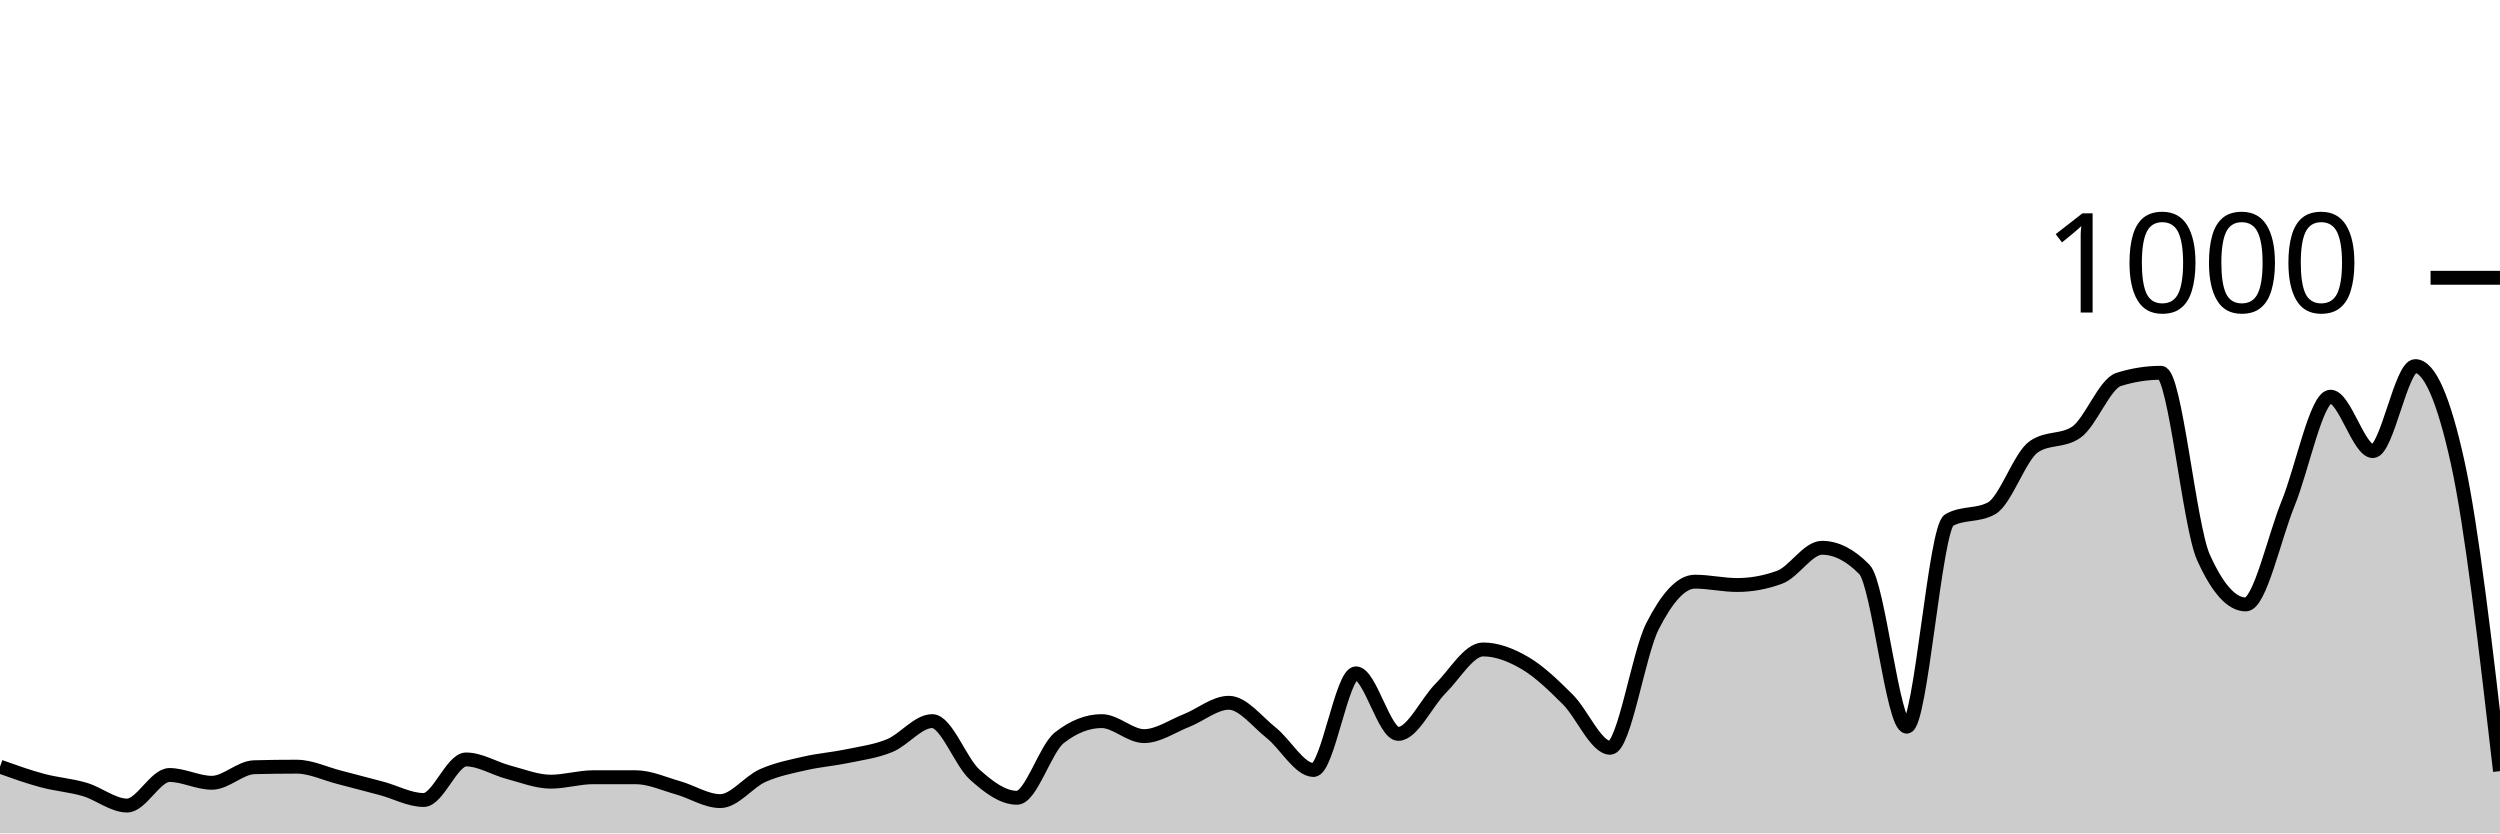
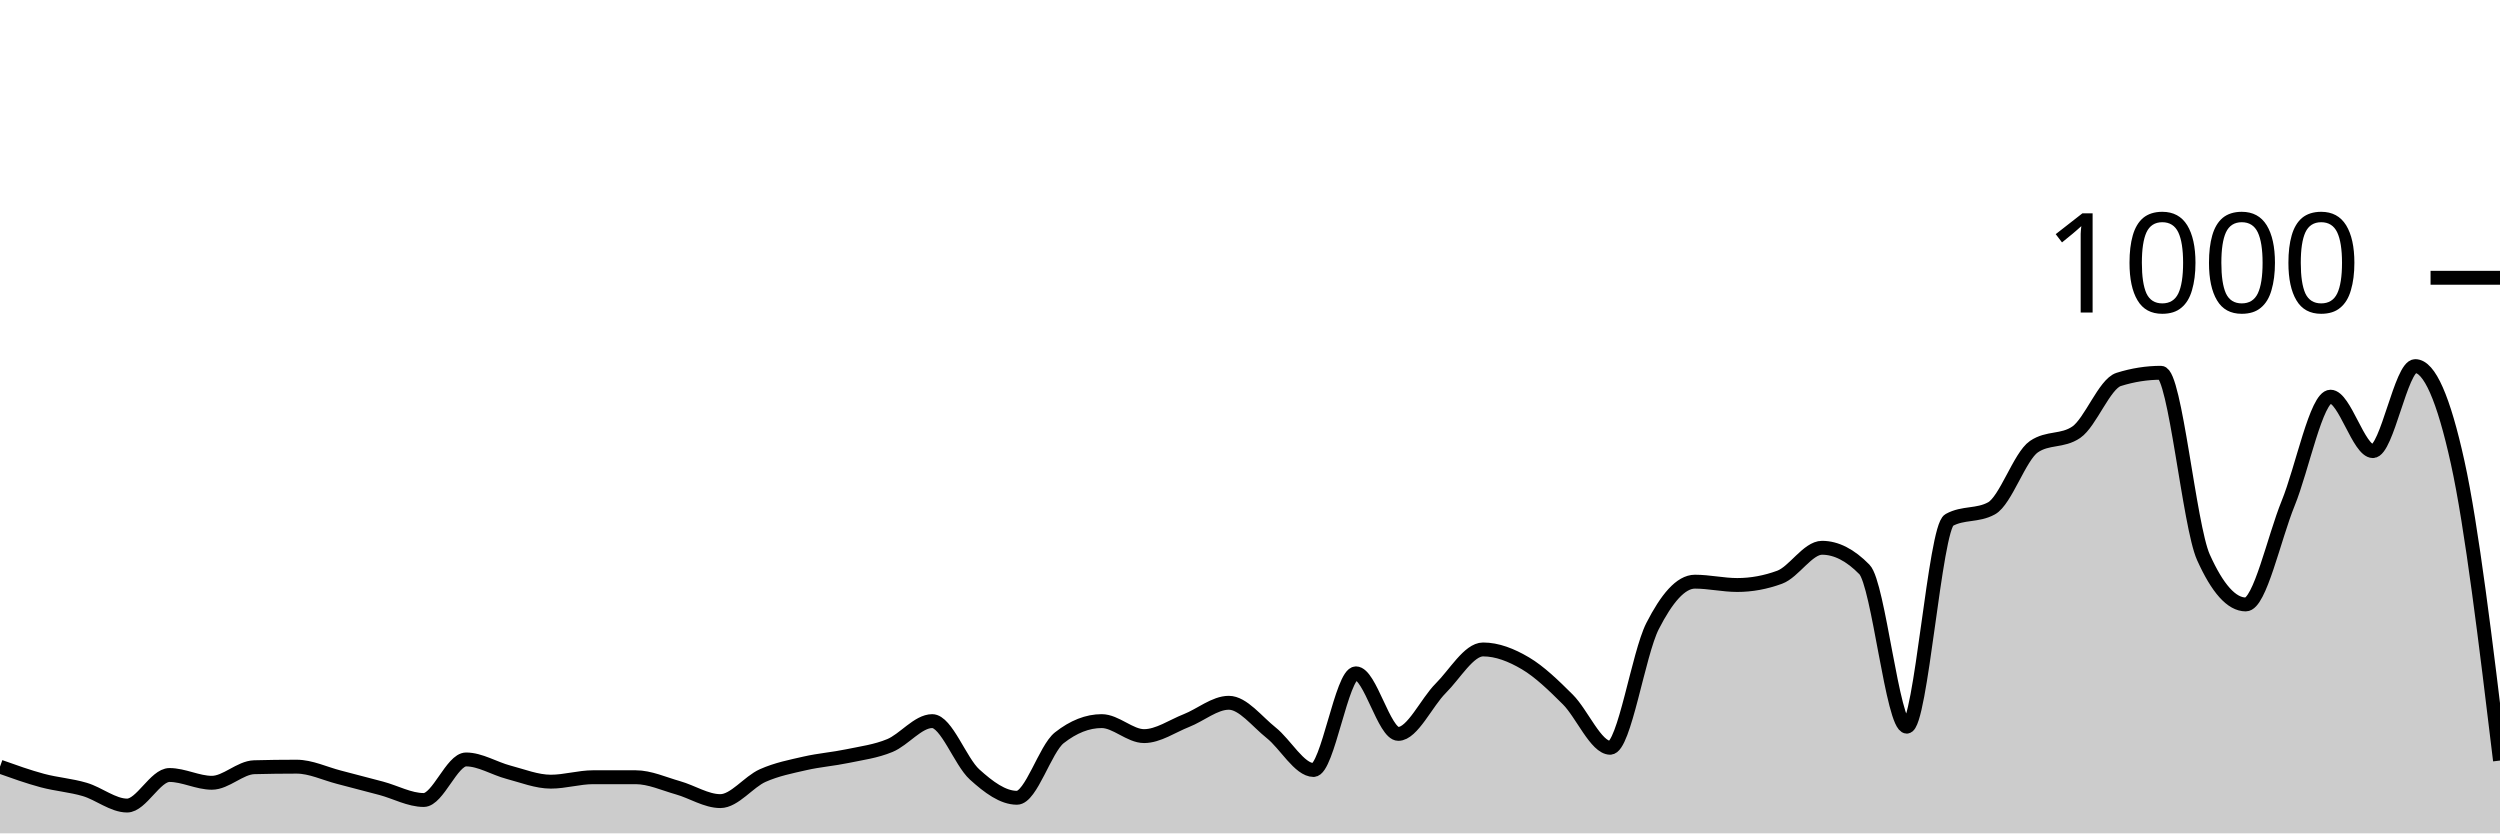
<svg xmlns="http://www.w3.org/2000/svg" viewBox="0 0 180 60">
  <g transform="translate(0,20)">
-     <path class="area" fill="rgba(0, 0, 0, 0.2)" d="M0,35.2C1.017,35.563,2.034,35.927,3.051,36.2C4.068,36.473,5.085,36.54,6.102,36.84C7.119,37.14,8.136,38,9.153,38C10.169,38,11.186,35.8,12.203,35.8C13.22,35.8,14.237,36.36,15.254,36.36C16.271,36.36,17.288,35.267,18.305,35.24C19.322,35.213,20.339,35.2,21.356,35.2C22.373,35.2,23.39,35.7,24.407,35.96C25.424,36.22,26.441,36.487,27.458,36.76C28.475,37.033,29.492,37.6,30.508,37.6C31.525,37.6,32.542,34.68,33.559,34.68C34.576,34.68,35.593,35.333,36.61,35.6C37.627,35.867,38.644,36.28,39.661,36.28C40.678,36.28,41.695,35.96,42.712,35.96C43.729,35.96,44.746,35.96,45.763,35.96C46.78,35.96,47.797,36.433,48.814,36.72C49.831,37.007,50.847,37.68,51.864,37.68C52.881,37.68,53.898,36.293,54.915,35.84C55.932,35.387,56.949,35.193,57.966,34.96C58.983,34.727,60,34.653,61.017,34.44C62.034,34.227,63.051,34.1,64.068,33.68C65.085,33.26,66.102,31.92,67.119,31.92C68.136,31.92,69.153,34.84,70.169,35.76C71.186,36.68,72.203,37.44,73.22,37.44C74.237,37.44,75.254,33.92,76.271,33.12C77.288,32.32,78.305,31.92,79.322,31.92C80.339,31.92,81.356,33,82.373,33C83.39,33,84.407,32.28,85.424,31.88C86.441,31.48,87.458,30.6,88.475,30.6C89.492,30.6,90.508,31.953,91.525,32.76C92.542,33.567,93.559,35.44,94.576,35.44C95.593,35.44,96.61,28.48,97.627,28.48C98.644,28.48,99.661,32.84,100.678,32.84C101.695,32.84,102.712,30.573,103.729,29.56C104.746,28.547,105.763,26.76,106.78,26.76C107.797,26.76,108.814,27.16,109.831,27.76C110.847,28.36,111.864,29.347,112.881,30.36C113.898,31.373,114.915,33.84,115.932,33.84C116.949,33.84,117.966,27.073,118.983,25.08C120,23.087,121.017,21.88,122.034,21.88C123.051,21.88,124.068,22.12,125.085,22.12C126.102,22.12,127.119,21.933,128.136,21.56C129.153,21.187,130.169,19.44,131.186,19.44C132.203,19.44,133.22,19.96,134.237,21C135.254,22.04,136.271,32.32,137.288,32.32C138.305,32.32,139.322,18,140.339,17.44C141.356,16.88,142.373,17.16,143.39,16.6C144.407,16.04,145.424,12.853,146.441,12.16C147.458,11.467,148.475,11.813,149.492,11.12C150.508,10.427,151.525,7.64,152.542,7.32C153.559,7,154.576,6.84,155.593,6.84C156.61,6.84,157.627,17.853,158.644,20.12C159.661,22.387,160.678,23.52,161.695,23.52C162.712,23.52,163.729,18.733,164.746,16.24C165.763,13.747,166.78,8.56,167.797,8.56C168.814,8.56,169.831,12.48,170.847,12.48C171.864,12.48,172.881,6.36,173.898,6.36C174.915,6.36,175.932,8.667,176.949,13.28C177.966,17.893,178.983,26.707,180,35.52L180,40C178.983,40,177.966,40,176.949,40C175.932,40,174.915,40,173.898,40C172.881,40,171.864,40,170.847,40C169.831,40,168.814,40,167.797,40C166.78,40,165.763,40,164.746,40C163.729,40,162.712,40,161.695,40C160.678,40,159.661,40,158.644,40C157.627,40,156.61,40,155.593,40C154.576,40,153.559,40,152.542,40C151.525,40,150.508,40,149.492,40C148.475,40,147.458,40,146.441,40C145.424,40,144.407,40,143.39,40C142.373,40,141.356,40,140.339,40C139.322,40,138.305,40,137.288,40C136.271,40,135.254,40,134.237,40C133.22,40,132.203,40,131.186,40C130.169,40,129.153,40,128.136,40C127.119,40,126.102,40,125.085,40C124.068,40,123.051,40,122.034,40C121.017,40,120,40,118.983,40C117.966,40,116.949,40,115.932,40C114.915,40,113.898,40,112.881,40C111.864,40,110.847,40,109.831,40C108.814,40,107.797,40,106.78,40C105.763,40,104.746,40,103.729,40C102.712,40,101.695,40,100.678,40C99.661,40,98.644,40,97.627,40C96.61,40,95.593,40,94.576,40C93.559,40,92.542,40,91.525,40C90.508,40,89.492,40,88.475,40C87.458,40,86.441,40,85.424,40C84.407,40,83.39,40,82.373,40C81.356,40,80.339,40,79.322,40C78.305,40,77.288,40,76.271,40C75.254,40,74.237,40,73.22,40C72.203,40,71.186,40,70.169,40C69.153,40,68.136,40,67.119,40C66.102,40,65.085,40,64.068,40C63.051,40,62.034,40,61.017,40C60,40,58.983,40,57.966,40C56.949,40,55.932,40,54.915,40C53.898,40,52.881,40,51.864,40C50.847,40,49.831,40,48.814,40C47.797,40,46.78,40,45.763,40C44.746,40,43.729,40,42.712,40C41.695,40,40.678,40,39.661,40C38.644,40,37.627,40,36.61,40C35.593,40,34.576,40,33.559,40C32.542,40,31.525,40,30.508,40C29.492,40,28.475,40,27.458,40C26.441,40,25.424,40,24.407,40C23.39,40,22.373,40,21.356,40C20.339,40,19.322,40,18.305,40C17.288,40,16.271,40,15.254,40C14.237,40,13.22,40,12.203,40C11.186,40,10.169,40,9.153,40C8.136,40,7.119,40,6.102,40C5.085,40,4.068,40,3.051,40C2.034,40,1.017,40,0,40Z" />
-     <path class="line" stroke="black" fill="none" d="M0,35.2C1.017,35.563,2.034,35.927,3.051,36.2C4.068,36.473,5.085,36.54,6.102,36.84C7.119,37.14,8.136,38,9.153,38C10.169,38,11.186,35.8,12.203,35.8C13.22,35.8,14.237,36.36,15.254,36.36C16.271,36.36,17.288,35.267,18.305,35.24C19.322,35.213,20.339,35.2,21.356,35.2C22.373,35.2,23.39,35.7,24.407,35.96C25.424,36.22,26.441,36.487,27.458,36.76C28.475,37.033,29.492,37.6,30.508,37.6C31.525,37.6,32.542,34.68,33.559,34.68C34.576,34.68,35.593,35.333,36.61,35.6C37.627,35.867,38.644,36.28,39.661,36.28C40.678,36.28,41.695,35.96,42.712,35.96C43.729,35.96,44.746,35.96,45.763,35.96C46.78,35.96,47.797,36.433,48.814,36.72C49.831,37.007,50.847,37.68,51.864,37.68C52.881,37.68,53.898,36.293,54.915,35.84C55.932,35.387,56.949,35.193,57.966,34.96C58.983,34.727,60,34.653,61.017,34.44C62.034,34.227,63.051,34.1,64.068,33.68C65.085,33.26,66.102,31.92,67.119,31.92C68.136,31.92,69.153,34.84,70.169,35.76C71.186,36.68,72.203,37.44,73.22,37.44C74.237,37.44,75.254,33.92,76.271,33.12C77.288,32.32,78.305,31.92,79.322,31.92C80.339,31.92,81.356,33,82.373,33C83.39,33,84.407,32.28,85.424,31.88C86.441,31.48,87.458,30.6,88.475,30.6C89.492,30.6,90.508,31.953,91.525,32.76C92.542,33.567,93.559,35.44,94.576,35.44C95.593,35.44,96.61,28.48,97.627,28.48C98.644,28.48,99.661,32.84,100.678,32.84C101.695,32.84,102.712,30.573,103.729,29.56C104.746,28.547,105.763,26.76,106.78,26.76C107.797,26.76,108.814,27.16,109.831,27.76C110.847,28.36,111.864,29.347,112.881,30.36C113.898,31.373,114.915,33.84,115.932,33.84C116.949,33.84,117.966,27.073,118.983,25.08C120,23.087,121.017,21.88,122.034,21.88C123.051,21.88,124.068,22.12,125.085,22.12C126.102,22.12,127.119,21.933,128.136,21.56C129.153,21.187,130.169,19.44,131.186,19.44C132.203,19.44,133.22,19.96,134.237,21C135.254,22.04,136.271,32.32,137.288,32.32C138.305,32.32,139.322,18,140.339,17.44C141.356,16.88,142.373,17.16,143.39,16.6C144.407,16.04,145.424,12.853,146.441,12.16C147.458,11.467,148.475,11.813,149.492,11.12C150.508,10.427,151.525,7.64,152.542,7.32C153.559,7,154.576,6.84,155.593,6.84C156.61,6.84,157.627,17.853,158.644,20.12C159.661,22.387,160.678,23.52,161.695,23.52C162.712,23.52,163.729,18.733,164.746,16.24C165.763,13.747,166.78,8.56,167.797,8.56C168.814,8.56,169.831,12.48,170.847,12.48C171.864,12.48,172.881,6.36,173.898,6.36C174.915,6.36,175.932,8.667,176.949,13.28C177.966,17.893,178.983,26.707,180,35.52" />
+     <path class="area" fill="rgba(0, 0, 0, 0.2)" d="M0,35.2C1.017,35.563,2.034,35.927,3.051,36.2C4.068,36.473,5.085,36.54,6.102,36.84C7.119,37.14,8.136,38,9.153,38C10.169,38,11.186,35.8,12.203,35.8C13.22,35.8,14.237,36.36,15.254,36.36C16.271,36.36,17.288,35.267,18.305,35.24C19.322,35.213,20.339,35.2,21.356,35.2C22.373,35.2,23.39,35.7,24.407,35.96C25.424,36.22,26.441,36.487,27.458,36.76C28.475,37.033,29.492,37.6,30.508,37.6C31.525,37.6,32.542,34.68,33.559,34.68C34.576,34.68,35.593,35.333,36.61,35.6C37.627,35.867,38.644,36.28,39.661,36.28C40.678,36.28,41.695,35.96,42.712,35.96C43.729,35.96,44.746,35.96,45.763,35.96C46.78,35.96,47.797,36.433,48.814,36.72C49.831,37.007,50.847,37.68,51.864,37.68C52.881,37.68,53.898,36.293,54.915,35.84C55.932,35.387,56.949,35.193,57.966,34.96C58.983,34.727,60,34.653,61.017,34.44C62.034,34.227,63.051,34.1,64.068,33.68C65.085,33.26,66.102,31.92,67.119,31.92C68.136,31.92,69.153,34.84,70.169,35.76C71.186,36.68,72.203,37.44,73.22,37.44C74.237,37.44,75.254,33.92,76.271,33.12C77.288,32.32,78.305,31.92,79.322,31.92C80.339,31.92,81.356,33,82.373,33C83.39,33,84.407,32.28,85.424,31.88C86.441,31.48,87.458,30.6,88.475,30.6C89.492,30.6,90.508,31.953,91.525,32.76C92.542,33.567,93.559,35.44,94.576,35.44C95.593,35.44,96.61,28.48,97.627,28.48C98.644,28.48,99.661,32.84,100.678,32.84C101.695,32.84,102.712,30.573,103.729,29.56C104.746,28.547,105.763,26.76,106.78,26.76C107.797,26.76,108.814,27.16,109.831,27.76C110.847,28.36,111.864,29.347,112.881,30.36C113.898,31.373,114.915,33.84,115.932,33.84C116.949,33.84,117.966,27.073,118.983,25.08C120,23.087,121.017,21.88,122.034,21.88C123.051,21.88,124.068,22.12,125.085,22.12C126.102,22.12,127.119,21.933,128.136,21.56C129.153,21.187,130.169,19.44,131.186,19.44C132.203,19.44,133.22,19.96,134.237,21C135.254,22.04,136.271,32.32,137.288,32.32C138.305,32.32,139.322,18,140.339,17.44C141.356,16.88,142.373,17.16,143.39,16.6C144.407,16.04,145.424,12.853,146.441,12.16C147.458,11.467,148.475,11.813,149.492,11.12C150.508,10.427,151.525,7.64,152.542,7.32C153.559,7,154.576,6.84,155.593,6.84C156.61,6.84,157.627,17.853,158.644,20.12C159.661,22.387,160.678,23.52,161.695,23.52C162.712,23.52,163.729,18.733,164.746,16.24C165.763,13.747,166.78,8.56,167.797,8.56C168.814,8.56,169.831,12.48,170.847,12.48C171.864,12.48,172.881,6.36,173.898,6.36C174.915,6.36,175.932,8.667,176.949,13.28C177.966,17.893,178.983,26.327,180,34.76L180,40C178.983,40,177.966,40,176.949,40C175.932,40,174.915,40,173.898,40C172.881,40,171.864,40,170.847,40C169.831,40,168.814,40,167.797,40C166.78,40,165.763,40,164.746,40C163.729,40,162.712,40,161.695,40C160.678,40,159.661,40,158.644,40C157.627,40,156.61,40,155.593,40C154.576,40,153.559,40,152.542,40C151.525,40,150.508,40,149.492,40C148.475,40,147.458,40,146.441,40C145.424,40,144.407,40,143.39,40C142.373,40,141.356,40,140.339,40C139.322,40,138.305,40,137.288,40C136.271,40,135.254,40,134.237,40C133.22,40,132.203,40,131.186,40C130.169,40,129.153,40,128.136,40C127.119,40,126.102,40,125.085,40C124.068,40,123.051,40,122.034,40C121.017,40,120,40,118.983,40C117.966,40,116.949,40,115.932,40C114.915,40,113.898,40,112.881,40C111.864,40,110.847,40,109.831,40C108.814,40,107.797,40,106.78,40C105.763,40,104.746,40,103.729,40C102.712,40,101.695,40,100.678,40C99.661,40,98.644,40,97.627,40C96.61,40,95.593,40,94.576,40C93.559,40,92.542,40,91.525,40C90.508,40,89.492,40,88.475,40C87.458,40,86.441,40,85.424,40C84.407,40,83.39,40,82.373,40C81.356,40,80.339,40,79.322,40C78.305,40,77.288,40,76.271,40C75.254,40,74.237,40,73.22,40C72.203,40,71.186,40,70.169,40C69.153,40,68.136,40,67.119,40C66.102,40,65.085,40,64.068,40C63.051,40,62.034,40,61.017,40C60,40,58.983,40,57.966,40C56.949,40,55.932,40,54.915,40C53.898,40,52.881,40,51.864,40C50.847,40,49.831,40,48.814,40C47.797,40,46.78,40,45.763,40C44.746,40,43.729,40,42.712,40C41.695,40,40.678,40,39.661,40C38.644,40,37.627,40,36.61,40C35.593,40,34.576,40,33.559,40C32.542,40,31.525,40,30.508,40C29.492,40,28.475,40,27.458,40C26.441,40,25.424,40,24.407,40C23.39,40,22.373,40,21.356,40C20.339,40,19.322,40,18.305,40C17.288,40,16.271,40,15.254,40C14.237,40,13.22,40,12.203,40C11.186,40,10.169,40,9.153,40C8.136,40,7.119,40,6.102,40C5.085,40,4.068,40,3.051,40C2.034,40,1.017,40,0,40Z" />
+     <path class="line" stroke="black" fill="none" d="M0,35.2C1.017,35.563,2.034,35.927,3.051,36.2C4.068,36.473,5.085,36.54,6.102,36.84C7.119,37.14,8.136,38,9.153,38C10.169,38,11.186,35.8,12.203,35.8C13.22,35.8,14.237,36.36,15.254,36.36C16.271,36.36,17.288,35.267,18.305,35.24C19.322,35.213,20.339,35.2,21.356,35.2C22.373,35.2,23.39,35.7,24.407,35.96C25.424,36.22,26.441,36.487,27.458,36.76C28.475,37.033,29.492,37.6,30.508,37.6C31.525,37.6,32.542,34.68,33.559,34.68C34.576,34.68,35.593,35.333,36.61,35.6C37.627,35.867,38.644,36.28,39.661,36.28C40.678,36.28,41.695,35.96,42.712,35.96C43.729,35.96,44.746,35.96,45.763,35.96C46.78,35.96,47.797,36.433,48.814,36.72C49.831,37.007,50.847,37.68,51.864,37.68C52.881,37.68,53.898,36.293,54.915,35.84C55.932,35.387,56.949,35.193,57.966,34.96C58.983,34.727,60,34.653,61.017,34.44C62.034,34.227,63.051,34.1,64.068,33.68C65.085,33.26,66.102,31.92,67.119,31.92C68.136,31.92,69.153,34.84,70.169,35.76C71.186,36.68,72.203,37.44,73.22,37.44C74.237,37.44,75.254,33.92,76.271,33.12C77.288,32.32,78.305,31.92,79.322,31.92C80.339,31.92,81.356,33,82.373,33C83.39,33,84.407,32.28,85.424,31.88C86.441,31.48,87.458,30.6,88.475,30.6C89.492,30.6,90.508,31.953,91.525,32.76C92.542,33.567,93.559,35.44,94.576,35.44C95.593,35.44,96.61,28.48,97.627,28.48C98.644,28.48,99.661,32.84,100.678,32.84C101.695,32.84,102.712,30.573,103.729,29.56C104.746,28.547,105.763,26.76,106.78,26.76C107.797,26.76,108.814,27.16,109.831,27.76C110.847,28.36,111.864,29.347,112.881,30.36C113.898,31.373,114.915,33.84,115.932,33.84C116.949,33.84,117.966,27.073,118.983,25.08C120,23.087,121.017,21.88,122.034,21.88C123.051,21.88,124.068,22.12,125.085,22.12C126.102,22.12,127.119,21.933,128.136,21.56C129.153,21.187,130.169,19.44,131.186,19.44C132.203,19.44,133.22,19.96,134.237,21C135.254,22.04,136.271,32.32,137.288,32.32C138.305,32.32,139.322,18,140.339,17.44C141.356,16.88,142.373,17.16,143.39,16.6C144.407,16.04,145.424,12.853,146.441,12.16C147.458,11.467,148.475,11.813,149.492,11.12C150.508,10.427,151.525,7.64,152.542,7.32C153.559,7,154.576,6.84,155.593,6.84C156.61,6.84,157.627,17.853,158.644,20.12C159.661,22.387,160.678,23.52,161.695,23.52C162.712,23.52,163.729,18.733,164.746,16.24C165.763,13.747,166.78,8.56,167.797,8.56C168.814,8.56,169.831,12.48,170.847,12.48C171.864,12.48,172.881,6.36,173.898,6.36C174.915,6.36,175.932,8.667,176.949,13.28C177.966,17.893,178.983,26.327,180,34.76" />
    <path class="axis-ceiling" stroke-width="1" stroke="black" fill="none" d="M175,0L180,0" />
    <text class="axis-ceiling-label" font-family="sans-serif" text-anchor="end" font-size="10px" x="170" y="2.5">1000</text>
  </g>
</svg>
